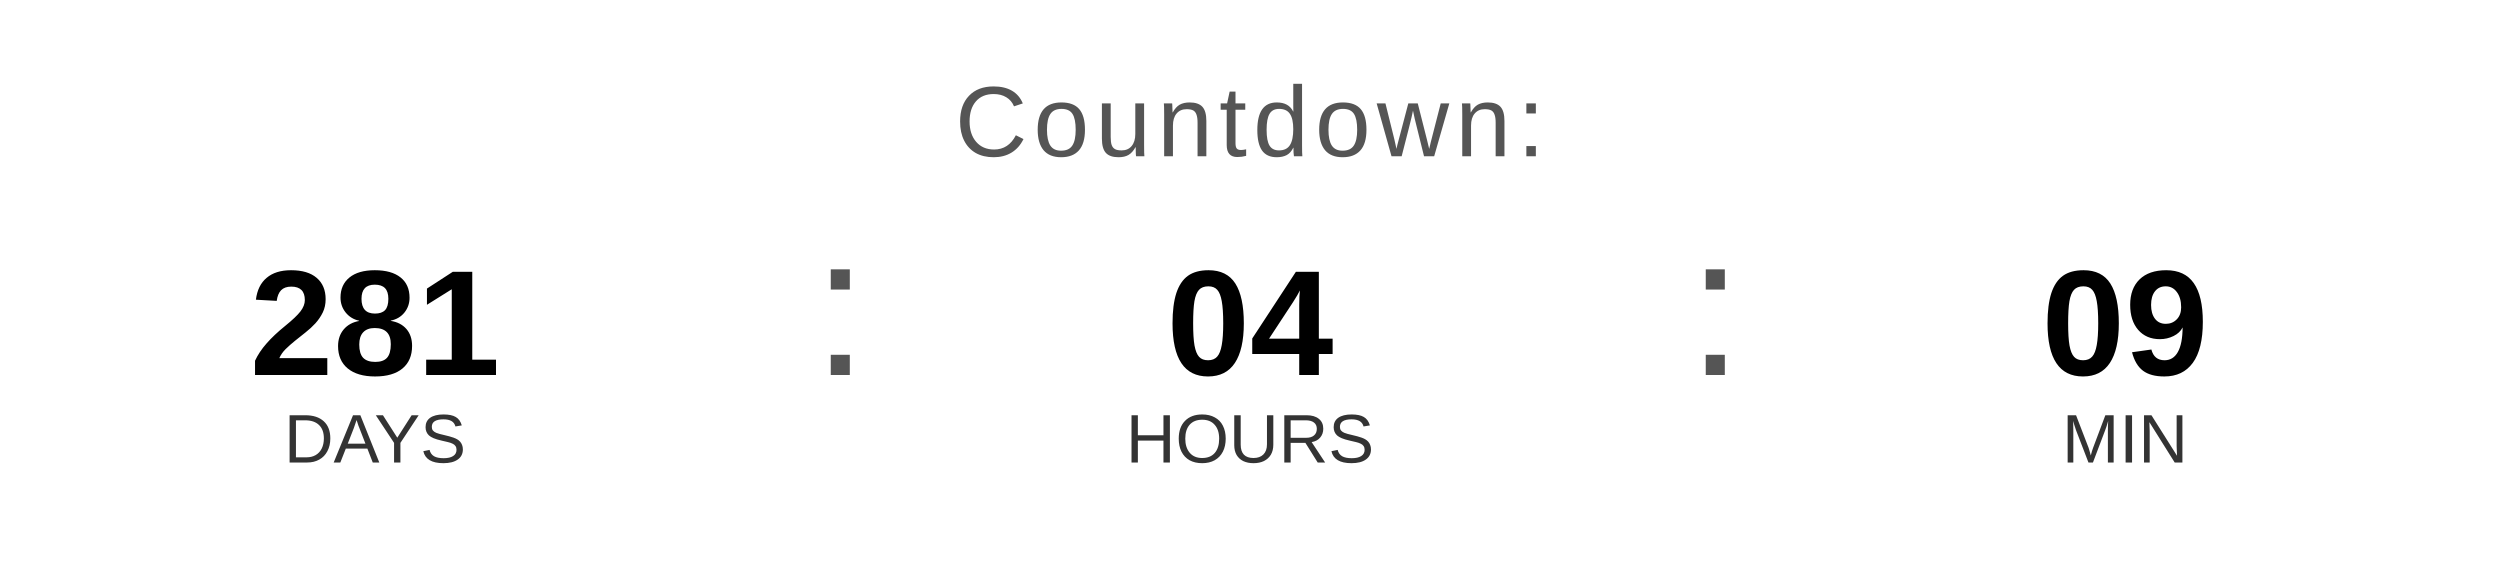
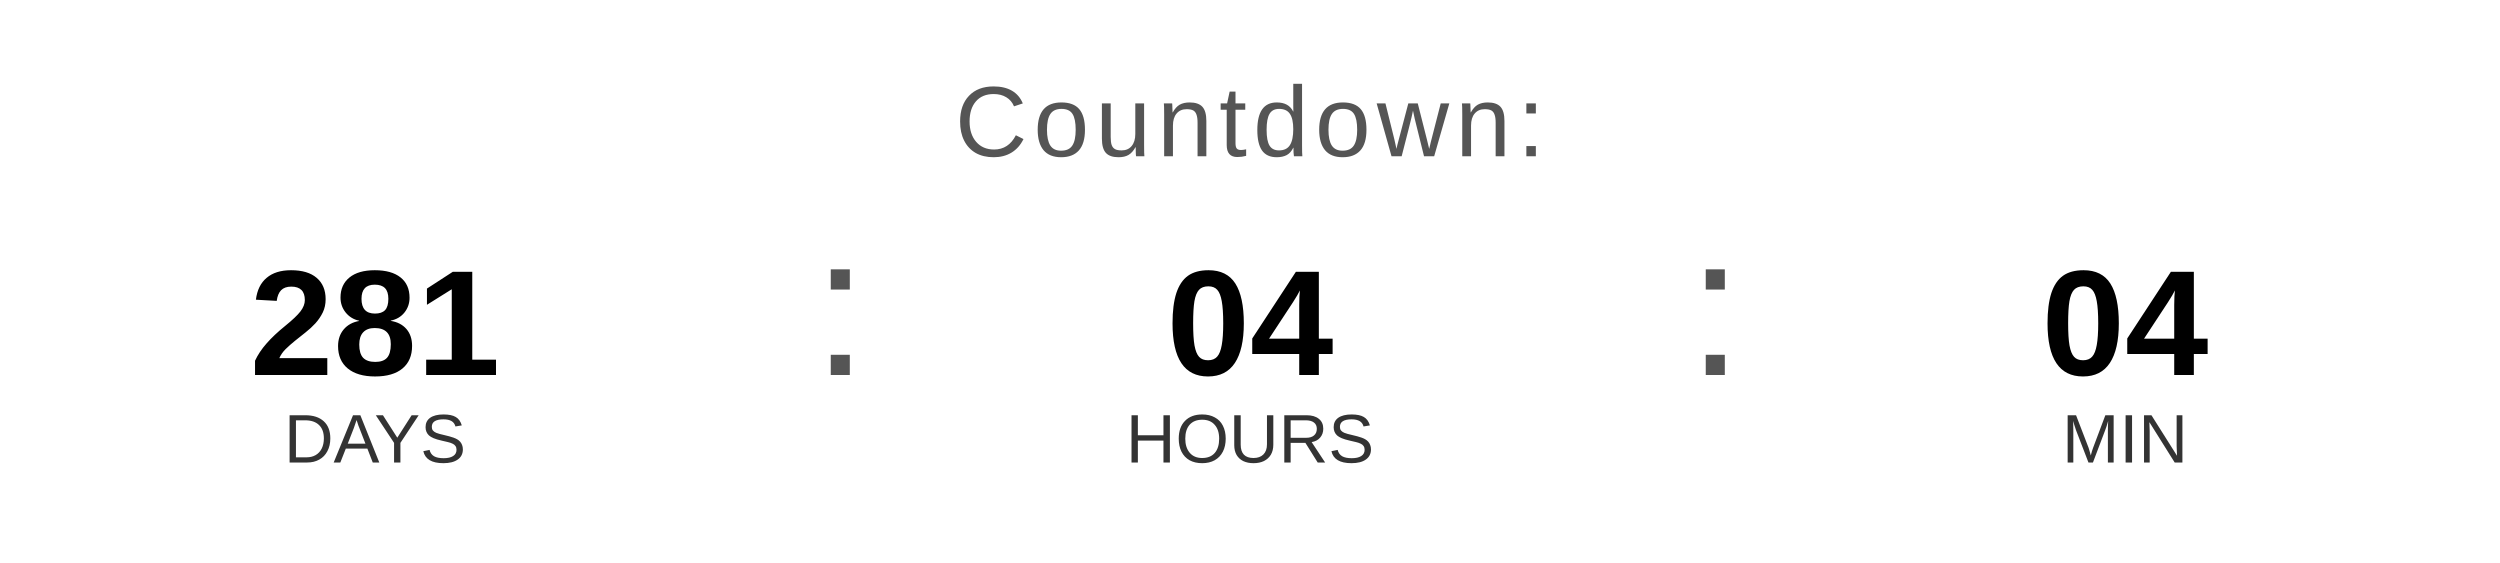
<svg xmlns="http://www.w3.org/2000/svg" width="400" height="90" viewBox="0 0 400 90">
  <text x="200" y="25" font-family="Arial, Helvetica, sans-serif" font-size="16" fill="#555555" text-anchor="middle" letter-spacing="1">
    Countdown:
  </text>
  <text x="60" y="60" font-family="Arial, Helvetica, sans-serif" font-size="24" font-weight="bold" fill="#000000" text-anchor="middle">281</text>
  <text x="60" y="74" font-family="Arial, Helvetica, sans-serif" font-size="11" fill="#333333" text-anchor="middle">DAYS</text>
  <text x="130" y="60" font-family="Arial, sans-serif" font-size="32" fill="#555555">:</text>
  <text x="200" y="60" font-family="Arial, Helvetica, sans-serif" font-size="24" font-weight="bold" fill="#000000" text-anchor="middle">04</text>
  <text x="200" y="74" font-family="Arial, Helvetica, sans-serif" font-size="11" fill="#333333" text-anchor="middle">HOURS</text>
  <text x="270" y="60" font-family="Arial, sans-serif" font-size="32" fill="#555555">:</text>
-   <text x="340" y="60" font-family="Arial, Helvetica, sans-serif" font-size="24" font-weight="bold" fill="#000000" text-anchor="middle">09</text>
+   <text x="340" y="60" font-family="Arial, Helvetica, sans-serif" font-size="24" font-weight="bold" fill="#000000" text-anchor="middle">04</text>
  <text x="340" y="74" font-family="Arial, Helvetica, sans-serif" font-size="11" fill="#333333" text-anchor="middle">MIN</text>
</svg>
